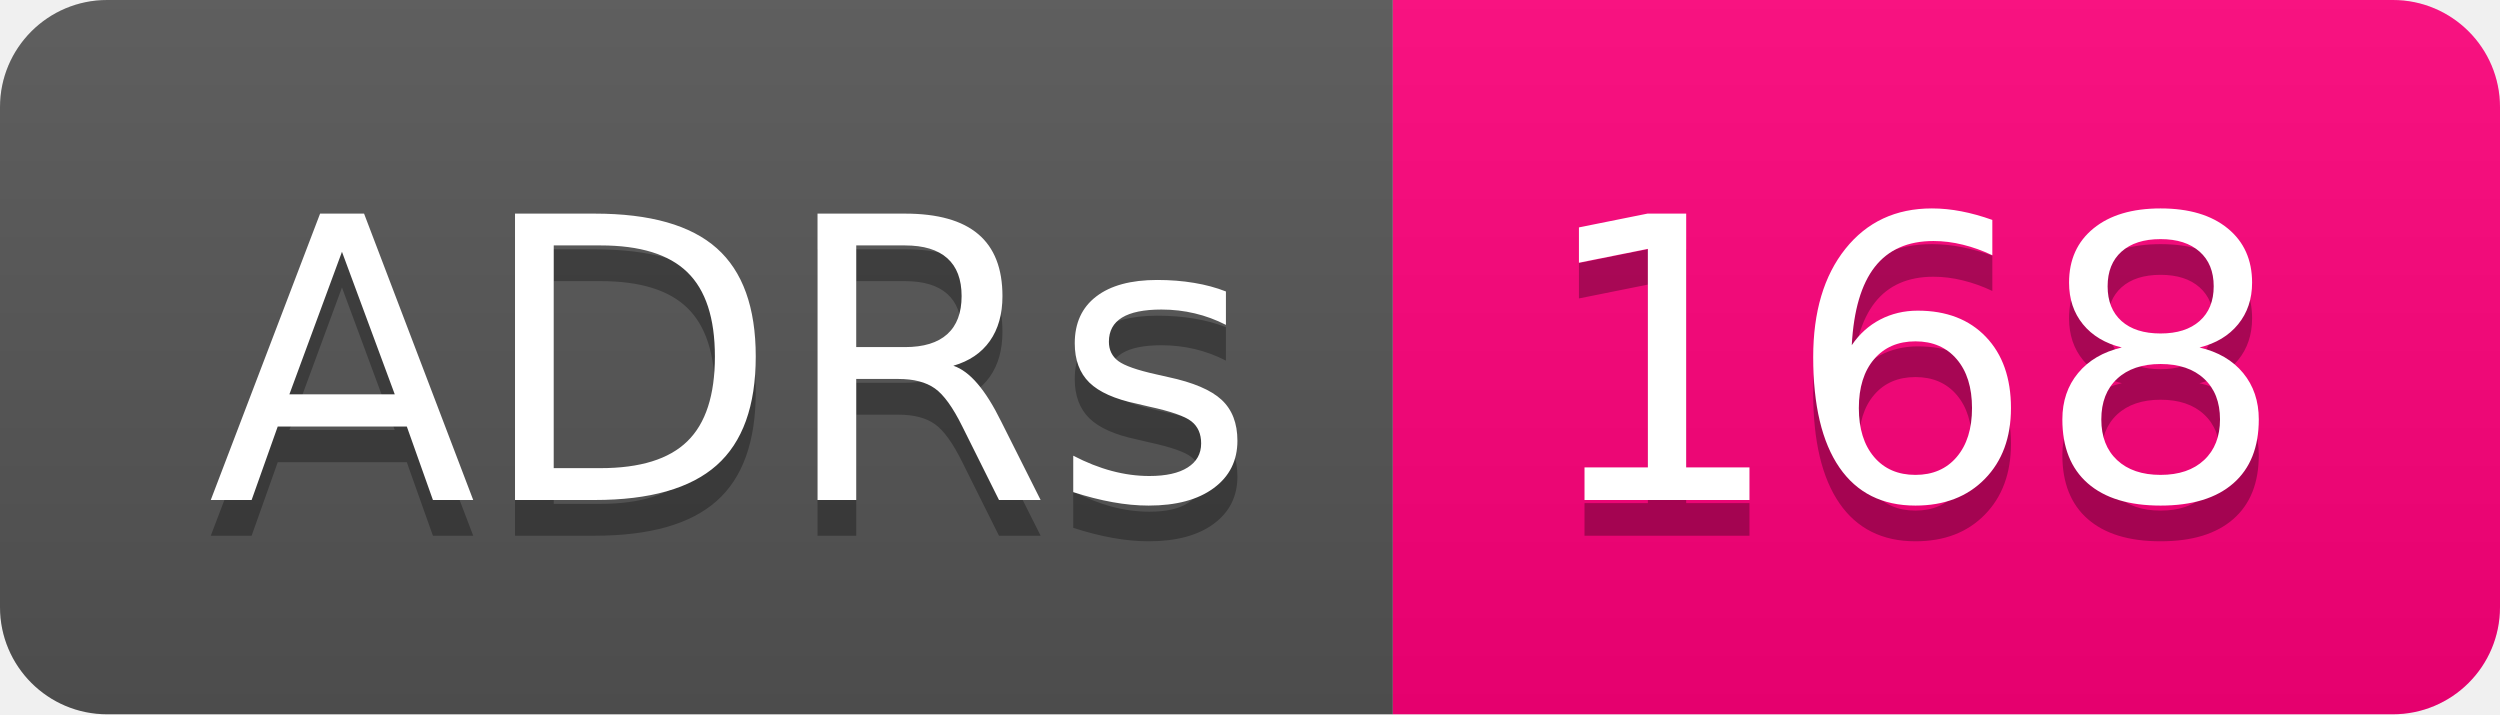
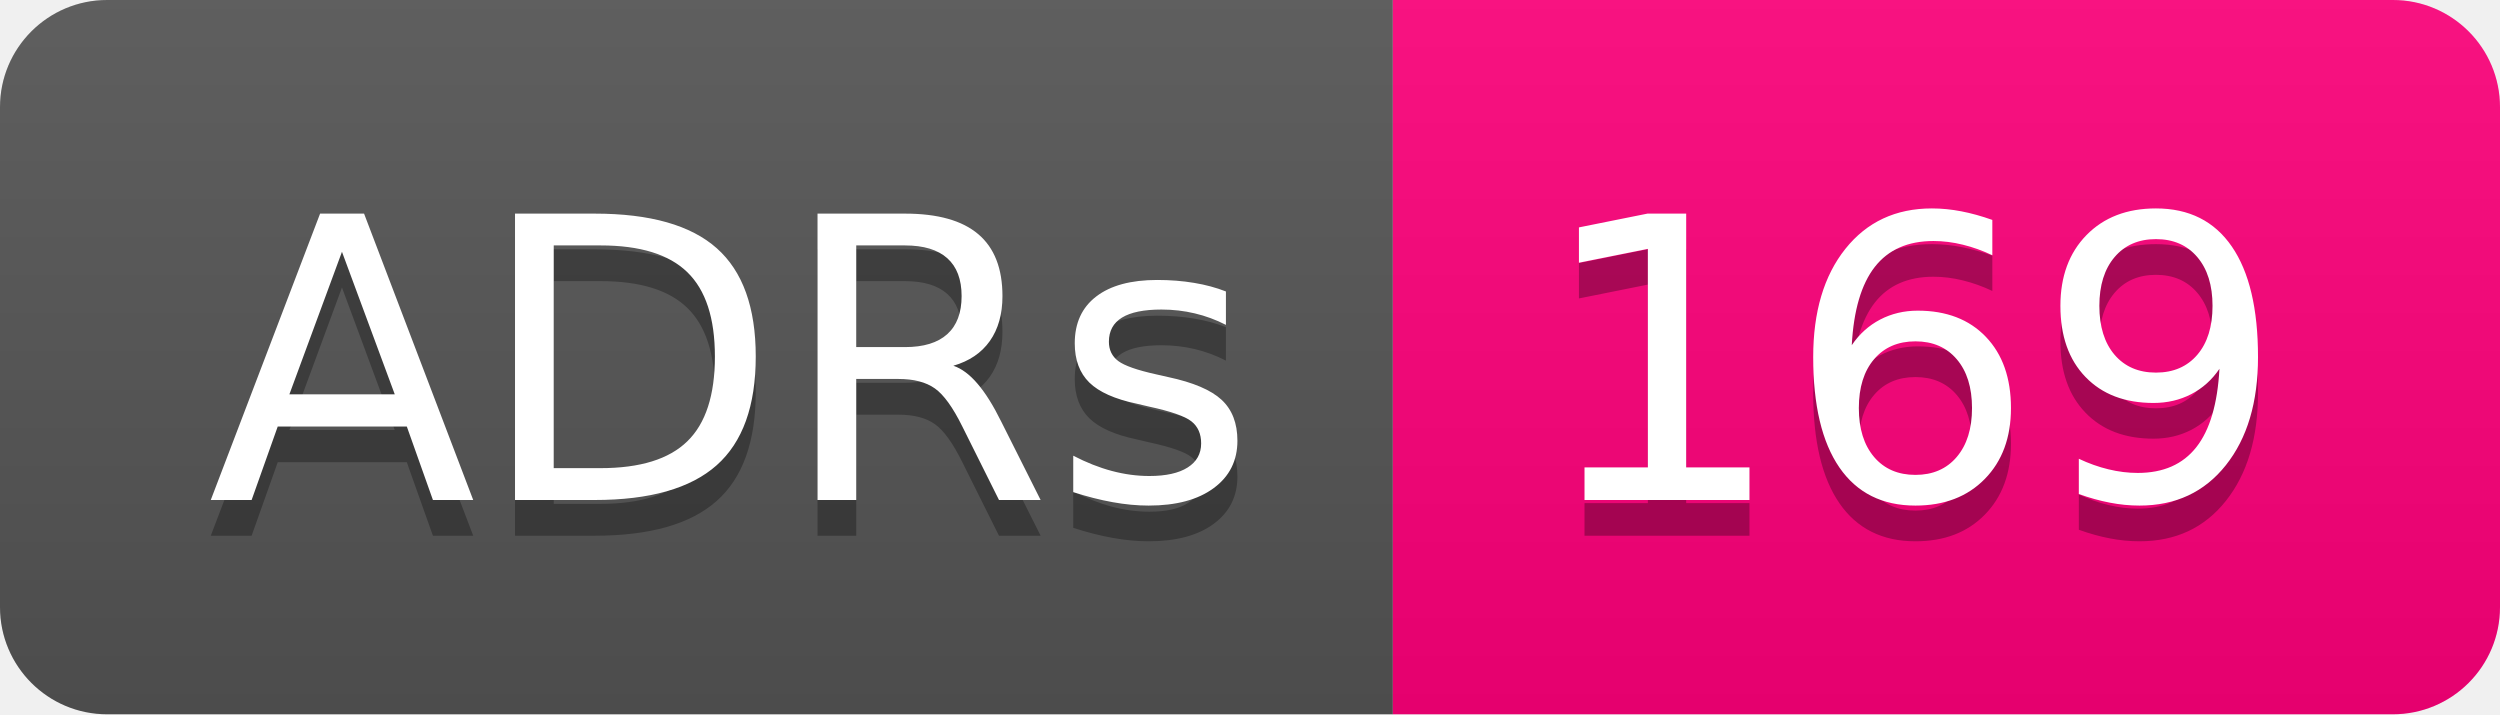
- <svg xmlns="http://www.w3.org/2000/svg" width="70" height="20" role="img" aria-label="ADRs: 168">
+ <svg xmlns="http://www.w3.org/2000/svg" width="70" height="20" role="img" aria-label="ADRs: 169">
  <linearGradient id="s" x2="0" y2="100%">
    <stop offset="0" stop-color="#bbb" stop-opacity=".1" />
    <stop offset="1" stop-opacity=".1" />
  </linearGradient>
  <clipPath id="r">
    <rect width="70" height="20" rx="3" fill="#fff" />
  </clipPath>
  <g clip-path="url(#r)">
    <rect width="39" height="20" fill="#555" />
    <rect x="39" width="31" height="20" fill="#ff007b" />
    <rect width="70" height="20" fill="url(#s)" />
  </g>
  <g fill="#fff" text-anchor="middle" font-family="Verdana,Geneva,DejaVu Sans,sans-serif" text-rendering="geometricPrecision" font-size="110">
    <text aria-hidden="true" x="205" y="150" fill="#010101" fill-opacity=".3" transform="scale(.1)" textLength="290">ADRs</text>
    <text x="205" y="140" transform="scale(.1)" fill="#fff" textLength="290">ADRs</text>
-     <text aria-hidden="true" x="535" y="150" fill="#010101" fill-opacity=".3" transform="scale(.1)" textLength="210">168</text>
-     <text x="535" y="140" transform="scale(.1)" fill="#fff" textLength="210">168</text>
+     <text aria-hidden="true" x="535" y="150" fill="#010101" fill-opacity=".3" transform="scale(.1)" textLength="210">169</text>
+     <text x="535" y="140" transform="scale(.1)" fill="#fff" textLength="210">169</text>
  </g>
</svg>
